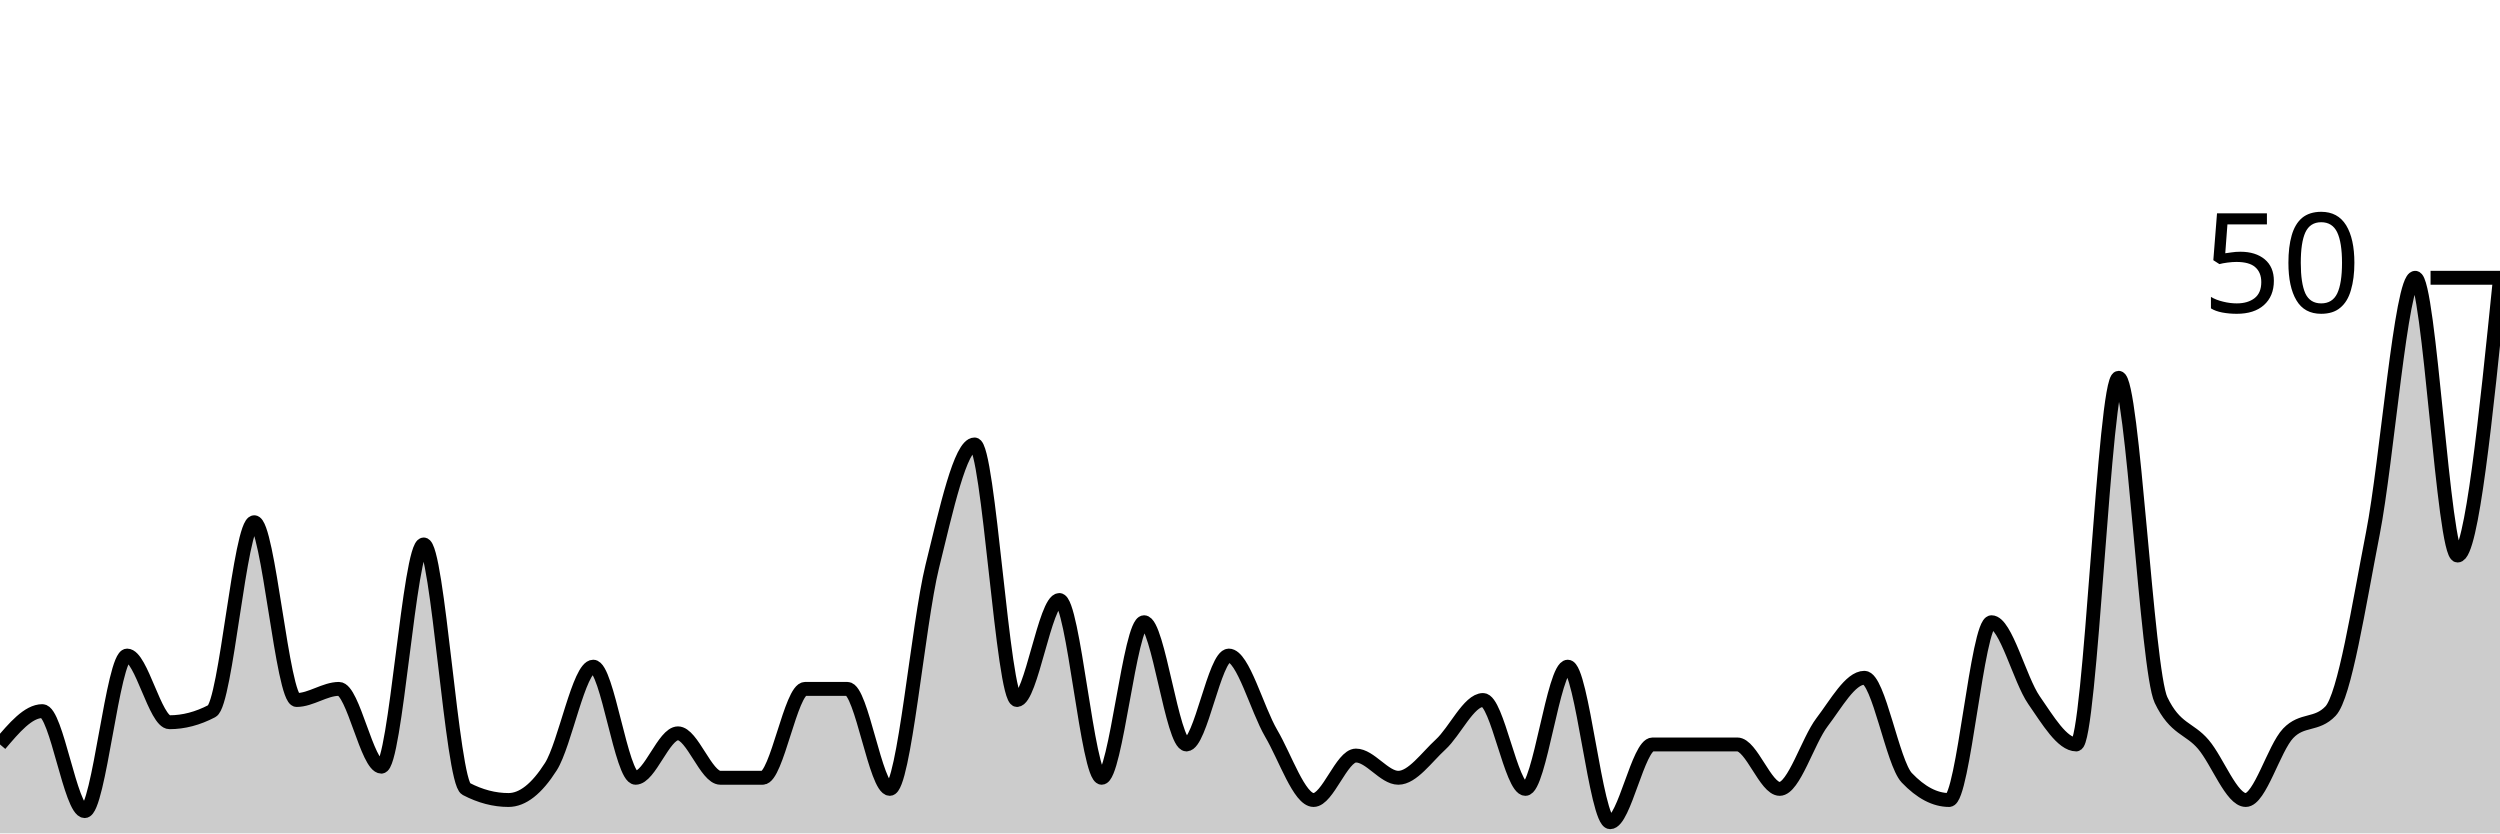
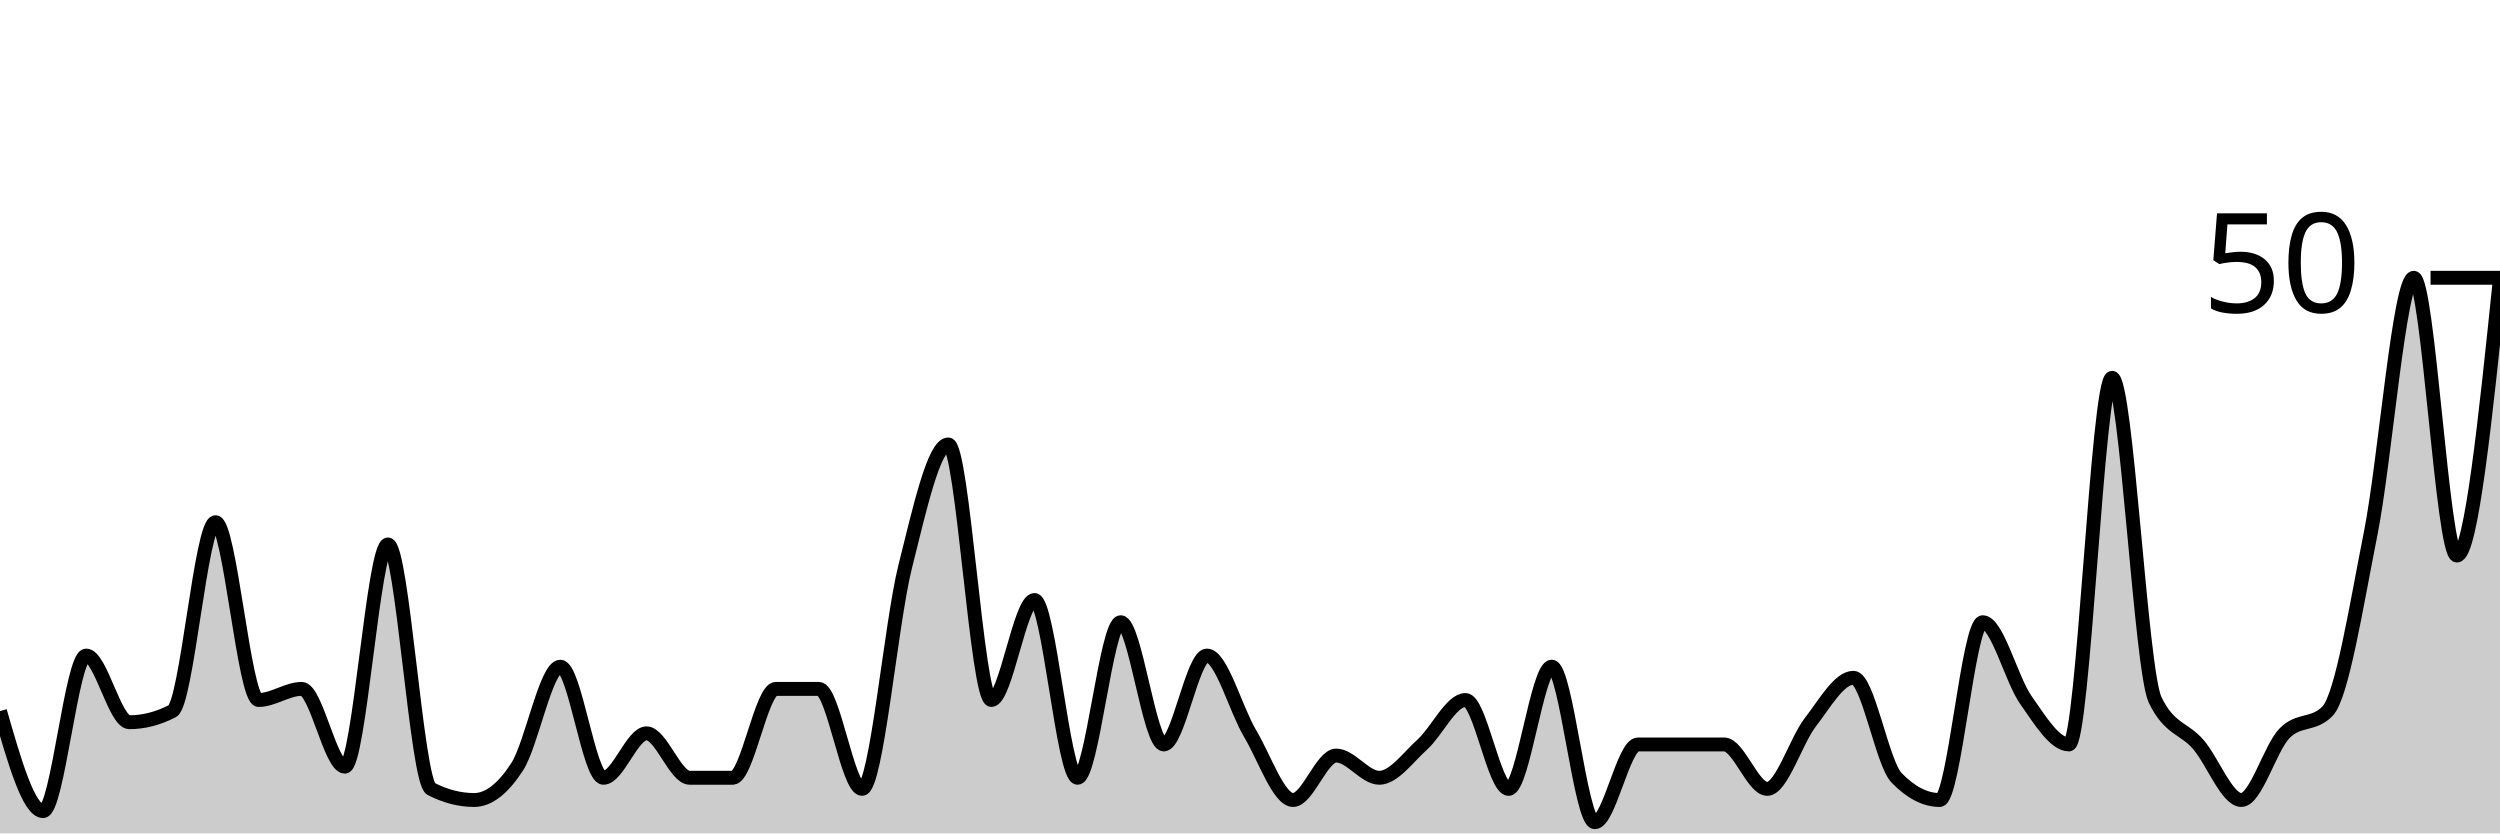
<svg xmlns="http://www.w3.org/2000/svg" viewBox="0 0 180 60">
  <g transform="translate(0,20)">
-     <path class="area" fill="rgba(0, 0, 0, 0.2)" d="M0,33.6C1.017,32.4,2.034,31.2,3.051,31.2C4.068,31.2,5.085,38.4,6.102,38.4C7.119,38.4,8.136,27.2,9.153,27.2C10.169,27.2,11.186,32,12.203,32C13.22,32,14.237,31.733,15.254,31.2C16.271,30.667,17.288,17.6,18.305,17.6C19.322,17.6,20.339,30.4,21.356,30.4C22.373,30.4,23.39,29.6,24.407,29.6C25.424,29.6,26.441,35.2,27.458,35.2C28.475,35.2,29.492,19.2,30.508,19.2C31.525,19.2,32.542,36.267,33.559,36.8C34.576,37.333,35.593,37.6,36.61,37.6C37.627,37.6,38.644,36.8,39.661,35.2C40.678,33.6,41.695,28,42.712,28C43.729,28,44.746,36,45.763,36C46.78,36,47.797,32.8,48.814,32.8C49.831,32.8,50.847,36,51.864,36C52.881,36,53.898,36,54.915,36C55.932,36,56.949,29.6,57.966,29.6C58.983,29.6,60,29.6,61.017,29.6C62.034,29.6,63.051,36.8,64.068,36.8C65.085,36.8,66.102,24.933,67.119,20.8C68.136,16.667,69.153,12,70.169,12C71.186,12,72.203,30.4,73.22,30.4C74.237,30.4,75.254,23.2,76.271,23.2C77.288,23.2,78.305,36,79.322,36C80.339,36,81.356,24.8,82.373,24.8C83.39,24.8,84.407,33.6,85.424,33.6C86.441,33.6,87.458,27.2,88.475,27.2C89.492,27.2,90.508,31.067,91.525,32.8C92.542,34.533,93.559,37.6,94.576,37.6C95.593,37.6,96.61,34.4,97.627,34.4C98.644,34.4,99.661,36,100.678,36C101.695,36,102.712,34.533,103.729,33.6C104.746,32.667,105.763,30.4,106.78,30.4C107.797,30.4,108.814,36.8,109.831,36.8C110.847,36.8,111.864,28,112.881,28C113.898,28,114.915,39.2,115.932,39.2C116.949,39.2,117.966,33.6,118.983,33.6C120,33.6,121.017,33.6,122.034,33.6C123.051,33.6,124.068,33.6,125.085,33.6C126.102,33.6,127.119,36.8,128.136,36.8C129.153,36.8,130.169,33.333,131.186,32C132.203,30.667,133.22,28.8,134.237,28.8C135.254,28.8,136.271,34.933,137.288,36C138.305,37.067,139.322,37.6,140.339,37.6C141.356,37.6,142.373,24.8,143.39,24.8C144.407,24.8,145.424,28.933,146.441,30.4C147.458,31.867,148.475,33.6,149.492,33.6C150.508,33.6,151.525,7.2,152.542,7.2C153.559,7.2,154.576,28.267,155.593,30.4C156.61,32.533,157.627,32.4,158.644,33.6C159.661,34.8,160.678,37.6,161.695,37.6C162.712,37.6,163.729,33.867,164.746,32.8C165.763,31.733,166.78,32.267,167.797,31.2C168.814,30.133,169.831,23.6,170.847,18.4C171.864,13.2,172.881,0,173.898,0C174.915,0,175.932,20,176.949,20C177.966,20,178.983,10,180,0L180,40C178.983,40,177.966,40,176.949,40C175.932,40,174.915,40,173.898,40C172.881,40,171.864,40,170.847,40C169.831,40,168.814,40,167.797,40C166.78,40,165.763,40,164.746,40C163.729,40,162.712,40,161.695,40C160.678,40,159.661,40,158.644,40C157.627,40,156.61,40,155.593,40C154.576,40,153.559,40,152.542,40C151.525,40,150.508,40,149.492,40C148.475,40,147.458,40,146.441,40C145.424,40,144.407,40,143.39,40C142.373,40,141.356,40,140.339,40C139.322,40,138.305,40,137.288,40C136.271,40,135.254,40,134.237,40C133.22,40,132.203,40,131.186,40C130.169,40,129.153,40,128.136,40C127.119,40,126.102,40,125.085,40C124.068,40,123.051,40,122.034,40C121.017,40,120,40,118.983,40C117.966,40,116.949,40,115.932,40C114.915,40,113.898,40,112.881,40C111.864,40,110.847,40,109.831,40C108.814,40,107.797,40,106.78,40C105.763,40,104.746,40,103.729,40C102.712,40,101.695,40,100.678,40C99.661,40,98.644,40,97.627,40C96.61,40,95.593,40,94.576,40C93.559,40,92.542,40,91.525,40C90.508,40,89.492,40,88.475,40C87.458,40,86.441,40,85.424,40C84.407,40,83.39,40,82.373,40C81.356,40,80.339,40,79.322,40C78.305,40,77.288,40,76.271,40C75.254,40,74.237,40,73.22,40C72.203,40,71.186,40,70.169,40C69.153,40,68.136,40,67.119,40C66.102,40,65.085,40,64.068,40C63.051,40,62.034,40,61.017,40C60,40,58.983,40,57.966,40C56.949,40,55.932,40,54.915,40C53.898,40,52.881,40,51.864,40C50.847,40,49.831,40,48.814,40C47.797,40,46.78,40,45.763,40C44.746,40,43.729,40,42.712,40C41.695,40,40.678,40,39.661,40C38.644,40,37.627,40,36.61,40C35.593,40,34.576,40,33.559,40C32.542,40,31.525,40,30.508,40C29.492,40,28.475,40,27.458,40C26.441,40,25.424,40,24.407,40C23.39,40,22.373,40,21.356,40C20.339,40,19.322,40,18.305,40C17.288,40,16.271,40,15.254,40C14.237,40,13.22,40,12.203,40C11.186,40,10.169,40,9.153,40C8.136,40,7.119,40,6.102,40C5.085,40,4.068,40,3.051,40C2.034,40,1.017,40,0,40Z" />
-     <path class="line" stroke="black" fill="none" d="M0,33.6C1.017,32.4,2.034,31.2,3.051,31.2C4.068,31.2,5.085,38.4,6.102,38.4C7.119,38.4,8.136,27.2,9.153,27.2C10.169,27.2,11.186,32,12.203,32C13.22,32,14.237,31.733,15.254,31.2C16.271,30.667,17.288,17.6,18.305,17.6C19.322,17.6,20.339,30.4,21.356,30.4C22.373,30.4,23.39,29.6,24.407,29.6C25.424,29.6,26.441,35.2,27.458,35.2C28.475,35.2,29.492,19.2,30.508,19.2C31.525,19.2,32.542,36.267,33.559,36.8C34.576,37.333,35.593,37.6,36.61,37.6C37.627,37.6,38.644,36.8,39.661,35.2C40.678,33.6,41.695,28,42.712,28C43.729,28,44.746,36,45.763,36C46.78,36,47.797,32.8,48.814,32.8C49.831,32.8,50.847,36,51.864,36C52.881,36,53.898,36,54.915,36C55.932,36,56.949,29.6,57.966,29.6C58.983,29.6,60,29.6,61.017,29.6C62.034,29.6,63.051,36.8,64.068,36.8C65.085,36.8,66.102,24.933,67.119,20.8C68.136,16.667,69.153,12,70.169,12C71.186,12,72.203,30.4,73.22,30.4C74.237,30.4,75.254,23.2,76.271,23.2C77.288,23.2,78.305,36,79.322,36C80.339,36,81.356,24.8,82.373,24.8C83.39,24.8,84.407,33.6,85.424,33.6C86.441,33.6,87.458,27.2,88.475,27.2C89.492,27.2,90.508,31.067,91.525,32.8C92.542,34.533,93.559,37.6,94.576,37.6C95.593,37.6,96.61,34.4,97.627,34.4C98.644,34.4,99.661,36,100.678,36C101.695,36,102.712,34.533,103.729,33.6C104.746,32.667,105.763,30.4,106.78,30.4C107.797,30.4,108.814,36.8,109.831,36.8C110.847,36.8,111.864,28,112.881,28C113.898,28,114.915,39.2,115.932,39.2C116.949,39.2,117.966,33.6,118.983,33.6C120,33.6,121.017,33.6,122.034,33.6C123.051,33.6,124.068,33.6,125.085,33.6C126.102,33.6,127.119,36.8,128.136,36.8C129.153,36.8,130.169,33.333,131.186,32C132.203,30.667,133.22,28.8,134.237,28.8C135.254,28.8,136.271,34.933,137.288,36C138.305,37.067,139.322,37.6,140.339,37.6C141.356,37.6,142.373,24.8,143.39,24.8C144.407,24.8,145.424,28.933,146.441,30.4C147.458,31.867,148.475,33.6,149.492,33.6C150.508,33.6,151.525,7.2,152.542,7.2C153.559,7.2,154.576,28.267,155.593,30.4C156.61,32.533,157.627,32.4,158.644,33.6C159.661,34.8,160.678,37.6,161.695,37.6C162.712,37.6,163.729,33.867,164.746,32.8C165.763,31.733,166.78,32.267,167.797,31.2C168.814,30.133,169.831,23.6,170.847,18.4C171.864,13.2,172.881,0,173.898,0C174.915,0,175.932,20,176.949,20C177.966,20,178.983,10,180,0" />
+     <path class="area" fill="rgba(0, 0, 0, 0.2)" d="M0,31.2C1.034,34.8,2.069,38.4,3.103,38.4C4.138,38.4,5.172,27.2,6.207,27.2C7.241,27.2,8.276,32,9.31,32C10.345,32,11.379,31.733,12.414,31.2C13.448,30.667,14.483,17.6,15.517,17.6C16.552,17.6,17.586,30.4,18.621,30.4C19.655,30.4,20.69,29.6,21.724,29.6C22.759,29.6,23.793,35.2,24.828,35.2C25.862,35.2,26.897,19.2,27.931,19.2C28.966,19.2,30,36.267,31.034,36.8C32.069,37.333,33.103,37.6,34.138,37.6C35.172,37.6,36.207,36.8,37.241,35.2C38.276,33.6,39.31,28,40.345,28C41.379,28,42.414,36,43.448,36C44.483,36,45.517,32.8,46.552,32.8C47.586,32.8,48.621,36,49.655,36C50.69,36,51.724,36,52.759,36C53.793,36,54.828,29.6,55.862,29.6C56.897,29.6,57.931,29.6,58.966,29.6C60,29.6,61.034,36.8,62.069,36.8C63.103,36.8,64.138,24.933,65.172,20.8C66.207,16.667,67.241,12,68.276,12C69.31,12,70.345,30.4,71.379,30.4C72.414,30.4,73.448,23.2,74.483,23.2C75.517,23.2,76.552,36,77.586,36C78.621,36,79.655,24.8,80.69,24.8C81.724,24.8,82.759,33.6,83.793,33.6C84.828,33.6,85.862,27.2,86.897,27.2C87.931,27.2,88.966,31.067,90,32.8C91.034,34.533,92.069,37.6,93.103,37.6C94.138,37.6,95.172,34.4,96.207,34.4C97.241,34.4,98.276,36,99.31,36C100.345,36,101.379,34.533,102.414,33.6C103.448,32.667,104.483,30.4,105.517,30.4C106.552,30.4,107.586,36.8,108.621,36.8C109.655,36.8,110.69,28,111.724,28C112.759,28,113.793,39.2,114.828,39.2C115.862,39.2,116.897,33.6,117.931,33.6C118.966,33.6,120,33.6,121.034,33.6C122.069,33.6,123.103,33.6,124.138,33.6C125.172,33.6,126.207,36.8,127.241,36.8C128.276,36.8,129.31,33.333,130.345,32C131.379,30.667,132.414,28.8,133.448,28.8C134.483,28.8,135.517,34.933,136.552,36C137.586,37.067,138.621,37.6,139.655,37.6C140.69,37.6,141.724,24.8,142.759,24.8C143.793,24.8,144.828,28.933,145.862,30.4C146.897,31.867,147.931,33.6,148.966,33.6C150,33.6,151.034,7.2,152.069,7.2C153.103,7.2,154.138,28.267,155.172,30.4C156.207,32.533,157.241,32.4,158.276,33.6C159.31,34.8,160.345,37.6,161.379,37.6C162.414,37.6,163.448,33.867,164.483,32.8C165.517,31.733,166.552,32.267,167.586,31.2C168.621,30.133,169.655,23.6,170.69,18.4C171.724,13.2,172.759,0,173.793,0C174.828,0,175.862,20,176.897,20C177.931,20,178.966,10,180,0L180,40C178.966,40,177.931,40,176.897,40C175.862,40,174.828,40,173.793,40C172.759,40,171.724,40,170.69,40C169.655,40,168.621,40,167.586,40C166.552,40,165.517,40,164.483,40C163.448,40,162.414,40,161.379,40C160.345,40,159.31,40,158.276,40C157.241,40,156.207,40,155.172,40C154.138,40,153.103,40,152.069,40C151.034,40,150,40,148.966,40C147.931,40,146.897,40,145.862,40C144.828,40,143.793,40,142.759,40C141.724,40,140.69,40,139.655,40C138.621,40,137.586,40,136.552,40C135.517,40,134.483,40,133.448,40C132.414,40,131.379,40,130.345,40C129.31,40,128.276,40,127.241,40C126.207,40,125.172,40,124.138,40C123.103,40,122.069,40,121.034,40C120,40,118.966,40,117.931,40C116.897,40,115.862,40,114.828,40C113.793,40,112.759,40,111.724,40C110.69,40,109.655,40,108.621,40C107.586,40,106.552,40,105.517,40C104.483,40,103.448,40,102.414,40C101.379,40,100.345,40,99.31,40C98.276,40,97.241,40,96.207,40C95.172,40,94.138,40,93.103,40C92.069,40,91.034,40,90,40C88.966,40,87.931,40,86.897,40C85.862,40,84.828,40,83.793,40C82.759,40,81.724,40,80.69,40C79.655,40,78.621,40,77.586,40C76.552,40,75.517,40,74.483,40C73.448,40,72.414,40,71.379,40C70.345,40,69.31,40,68.276,40C67.241,40,66.207,40,65.172,40C64.138,40,63.103,40,62.069,40C61.034,40,60,40,58.966,40C57.931,40,56.897,40,55.862,40C54.828,40,53.793,40,52.759,40C51.724,40,50.69,40,49.655,40C48.621,40,47.586,40,46.552,40C45.517,40,44.483,40,43.448,40C42.414,40,41.379,40,40.345,40C39.31,40,38.276,40,37.241,40C36.207,40,35.172,40,34.138,40C33.103,40,32.069,40,31.034,40C30,40,28.966,40,27.931,40C26.897,40,25.862,40,24.828,40C23.793,40,22.759,40,21.724,40C20.69,40,19.655,40,18.621,40C17.586,40,16.552,40,15.517,40C14.483,40,13.448,40,12.414,40C11.379,40,10.345,40,9.31,40C8.276,40,7.241,40,6.207,40C5.172,40,4.138,40,3.103,40C2.069,40,1.034,40,0,40Z" />
+     <path class="line" stroke="black" fill="none" d="M0,31.2C1.034,34.8,2.069,38.4,3.103,38.4C4.138,38.4,5.172,27.2,6.207,27.2C7.241,27.2,8.276,32,9.31,32C10.345,32,11.379,31.733,12.414,31.2C13.448,30.667,14.483,17.6,15.517,17.6C16.552,17.6,17.586,30.4,18.621,30.4C19.655,30.4,20.69,29.6,21.724,29.6C22.759,29.6,23.793,35.2,24.828,35.2C25.862,35.2,26.897,19.2,27.931,19.2C28.966,19.2,30,36.267,31.034,36.8C32.069,37.333,33.103,37.6,34.138,37.6C35.172,37.6,36.207,36.8,37.241,35.2C38.276,33.6,39.31,28,40.345,28C41.379,28,42.414,36,43.448,36C44.483,36,45.517,32.8,46.552,32.8C47.586,32.8,48.621,36,49.655,36C50.69,36,51.724,36,52.759,36C53.793,36,54.828,29.6,55.862,29.6C56.897,29.6,57.931,29.6,58.966,29.6C60,29.6,61.034,36.8,62.069,36.8C63.103,36.8,64.138,24.933,65.172,20.8C66.207,16.667,67.241,12,68.276,12C69.31,12,70.345,30.4,71.379,30.4C72.414,30.4,73.448,23.2,74.483,23.2C75.517,23.2,76.552,36,77.586,36C78.621,36,79.655,24.8,80.69,24.8C81.724,24.8,82.759,33.6,83.793,33.6C84.828,33.6,85.862,27.2,86.897,27.2C87.931,27.2,88.966,31.067,90,32.8C91.034,34.533,92.069,37.6,93.103,37.6C94.138,37.6,95.172,34.4,96.207,34.4C97.241,34.4,98.276,36,99.31,36C100.345,36,101.379,34.533,102.414,33.6C103.448,32.667,104.483,30.4,105.517,30.4C106.552,30.4,107.586,36.8,108.621,36.8C109.655,36.8,110.69,28,111.724,28C112.759,28,113.793,39.2,114.828,39.2C115.862,39.2,116.897,33.6,117.931,33.6C118.966,33.6,120,33.6,121.034,33.6C122.069,33.6,123.103,33.6,124.138,33.6C125.172,33.6,126.207,36.8,127.241,36.8C128.276,36.8,129.31,33.333,130.345,32C131.379,30.667,132.414,28.8,133.448,28.8C134.483,28.8,135.517,34.933,136.552,36C137.586,37.067,138.621,37.6,139.655,37.6C140.69,37.6,141.724,24.8,142.759,24.8C143.793,24.8,144.828,28.933,145.862,30.4C146.897,31.867,147.931,33.6,148.966,33.6C150,33.6,151.034,7.2,152.069,7.2C153.103,7.2,154.138,28.267,155.172,30.4C156.207,32.533,157.241,32.4,158.276,33.6C159.31,34.8,160.345,37.6,161.379,37.6C162.414,37.6,163.448,33.867,164.483,32.8C165.517,31.733,166.552,32.267,167.586,31.2C168.621,30.133,169.655,23.6,170.69,18.4C171.724,13.2,172.759,0,173.793,0C174.828,0,175.862,20,176.897,20C177.931,20,178.966,10,180,0" />
    <path class="axis-ceiling" stroke-width="1" stroke="black" fill="none" d="M175,0L180,0" />
    <text class="axis-ceiling-label" font-family="sans-serif" text-anchor="end" font-size="10px" x="170" y="2.5">50</text>
  </g>
</svg>
